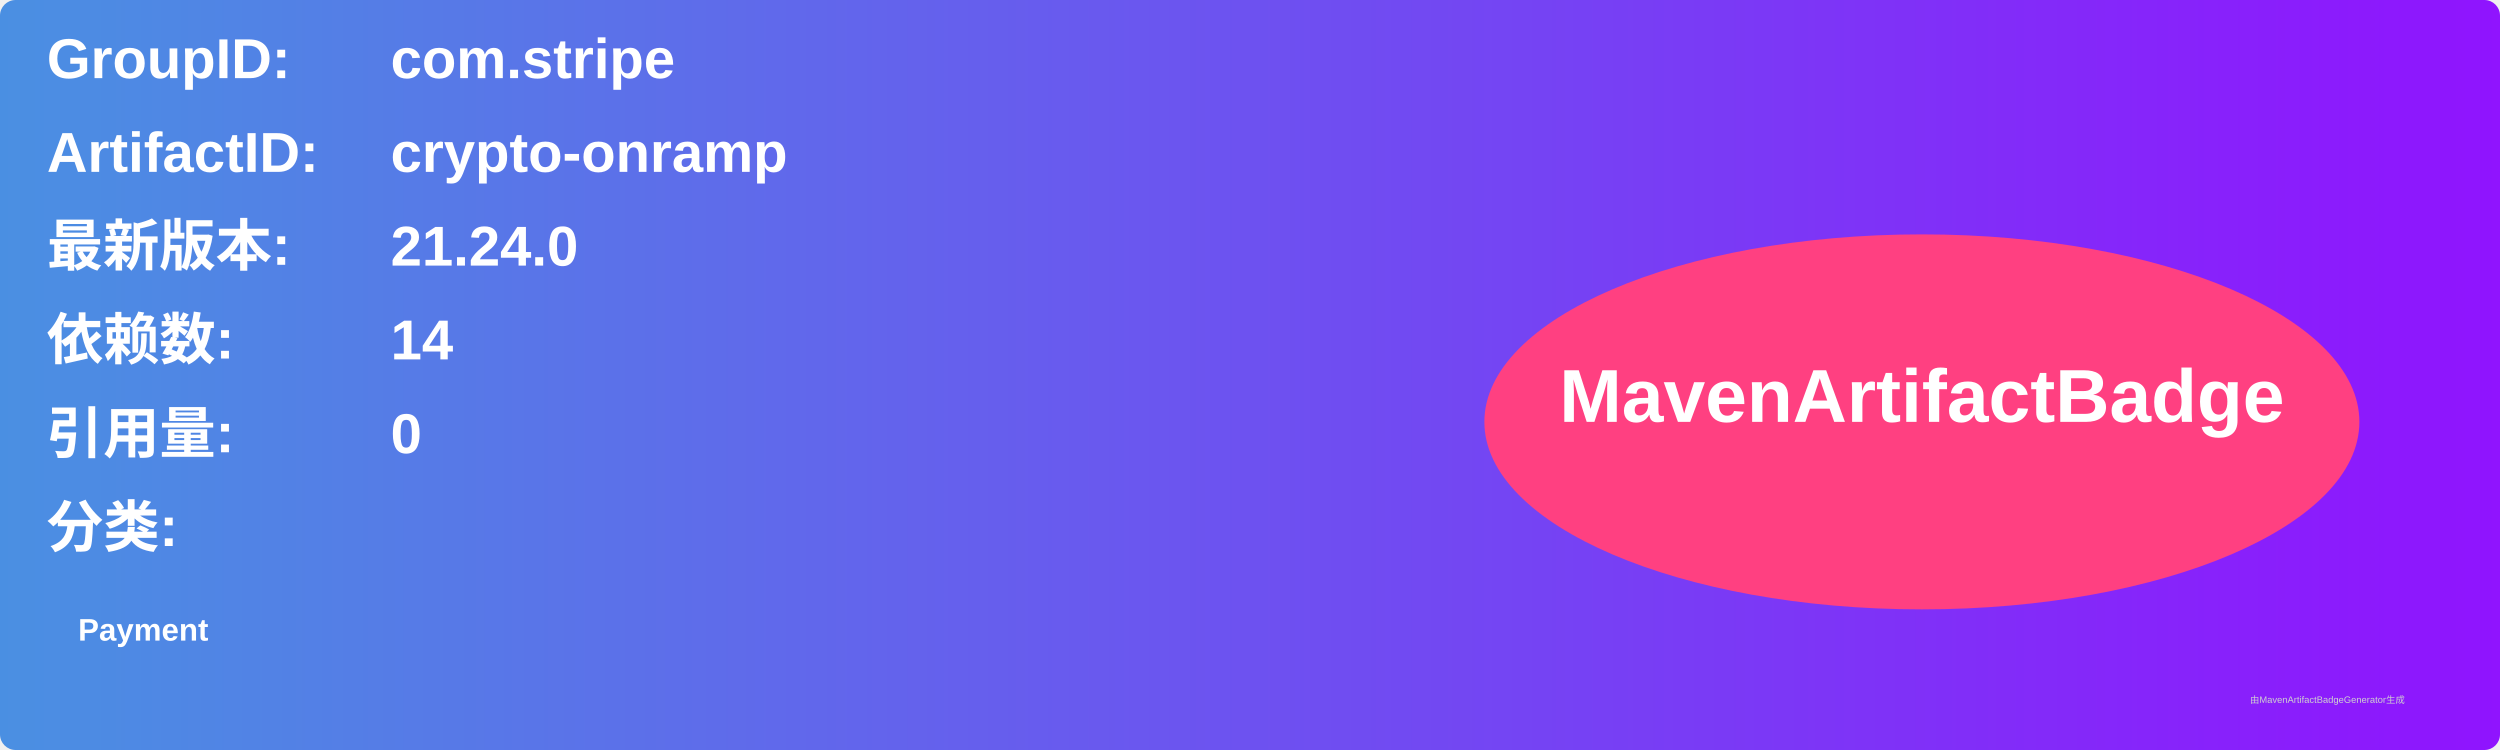
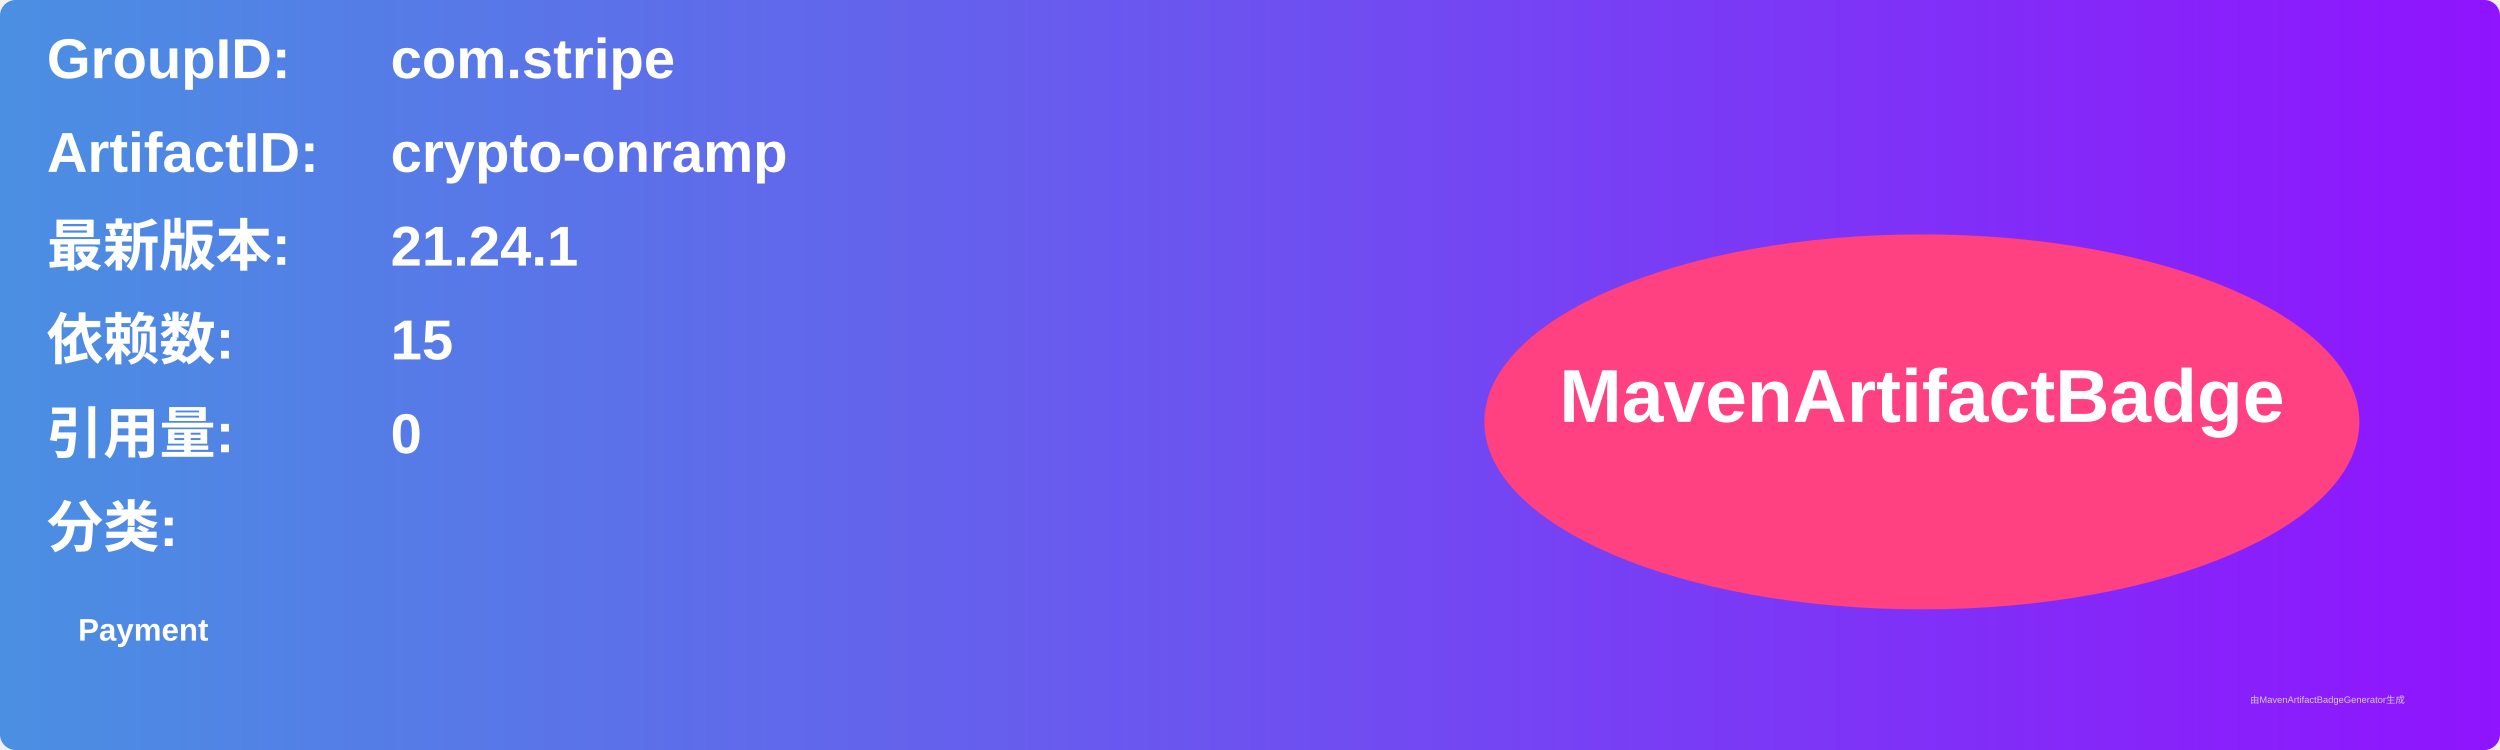
<svg xmlns="http://www.w3.org/2000/svg" width="800" height="240" viewBox="0 0 800 240">
  <linearGradient id="grad" x1="0%" y1="0%" x2="100%" y2="0%">
    <stop offset="0%" stop-color="#4a90e2" />
    <stop offset="100%" stop-color="#9013fe" />
  </linearGradient>
  <rect width="100%" height="100%" rx="5" ry="5" fill="url(#grad)" />
  <g transform="translate(15, 15)">
    <text x="0" y="10" font-family="Arial" font-size="18" fill="white" font-weight="bold" width="260">GroupID:</text>
    <text x="110" y="10" font-family="Arial" font-size="18" fill="white" font-weight="bold" width="460">com.stripe</text>
    <text x="0" y="40" font-family="Arial" font-size="18" fill="white" font-weight="bold" width="260">ArtifactID:</text>
    <text x="110" y="40" font-family="Arial" font-size="18" fill="white" font-weight="bold" width="460">crypto-onramp</text>
    <text x="0" y="70" font-family="Arial" font-size="18" fill="white" font-weight="bold">最新版本:</text>
    <text x="110" y="70" font-family="Arial" font-size="18" fill="white" font-weight="bold">
-       <tspan font-weight="bold">21.24.0</tspan>
+       <tspan font-weight="bold">21.24.1</tspan>
    </text>
    <text x="0" y="100" font-family="Arial" font-size="18" fill="white" font-weight="bold">依赖数: </text>
    <text x="110" y="100" font-family="Arial" font-size="18" fill="white">
-       <tspan font-weight="bold">14</tspan>
+       <tspan font-weight="bold">15</tspan>
    </text>
    <text x="0" y="130" font-family="Arial" font-size="18" fill="white" font-weight="bold">引用量: </text>
    <text x="110" y="130" font-family="Arial" font-size="18" fill="white">
      <tspan font-weight="bold">0</tspan>
    </text>
    <text x="0" y="160" font-family="Arial" font-size="18" fill="white" font-weight="bold">分类:</text>
    <text x="10" y="190" font-family="Arial" font-size="10" fill="white">
      <tspan font-weight="bold">Payment</tspan>
    </text>
    <ellipse cx="600" cy="120" rx="140" ry="60" fill="#ff4081" />
    <text x="600" y="120" text-anchor="middle" font-family="Arial" font-size="24" fill="white" font-weight="bold">MavenArtifactBadge</text>
  </g>
  <text x="720" y="225" font-family="Arial" font-size="3" fill="#d0d0d0">由MavenArtifactBadgeGenerator生成</text>
</svg>
